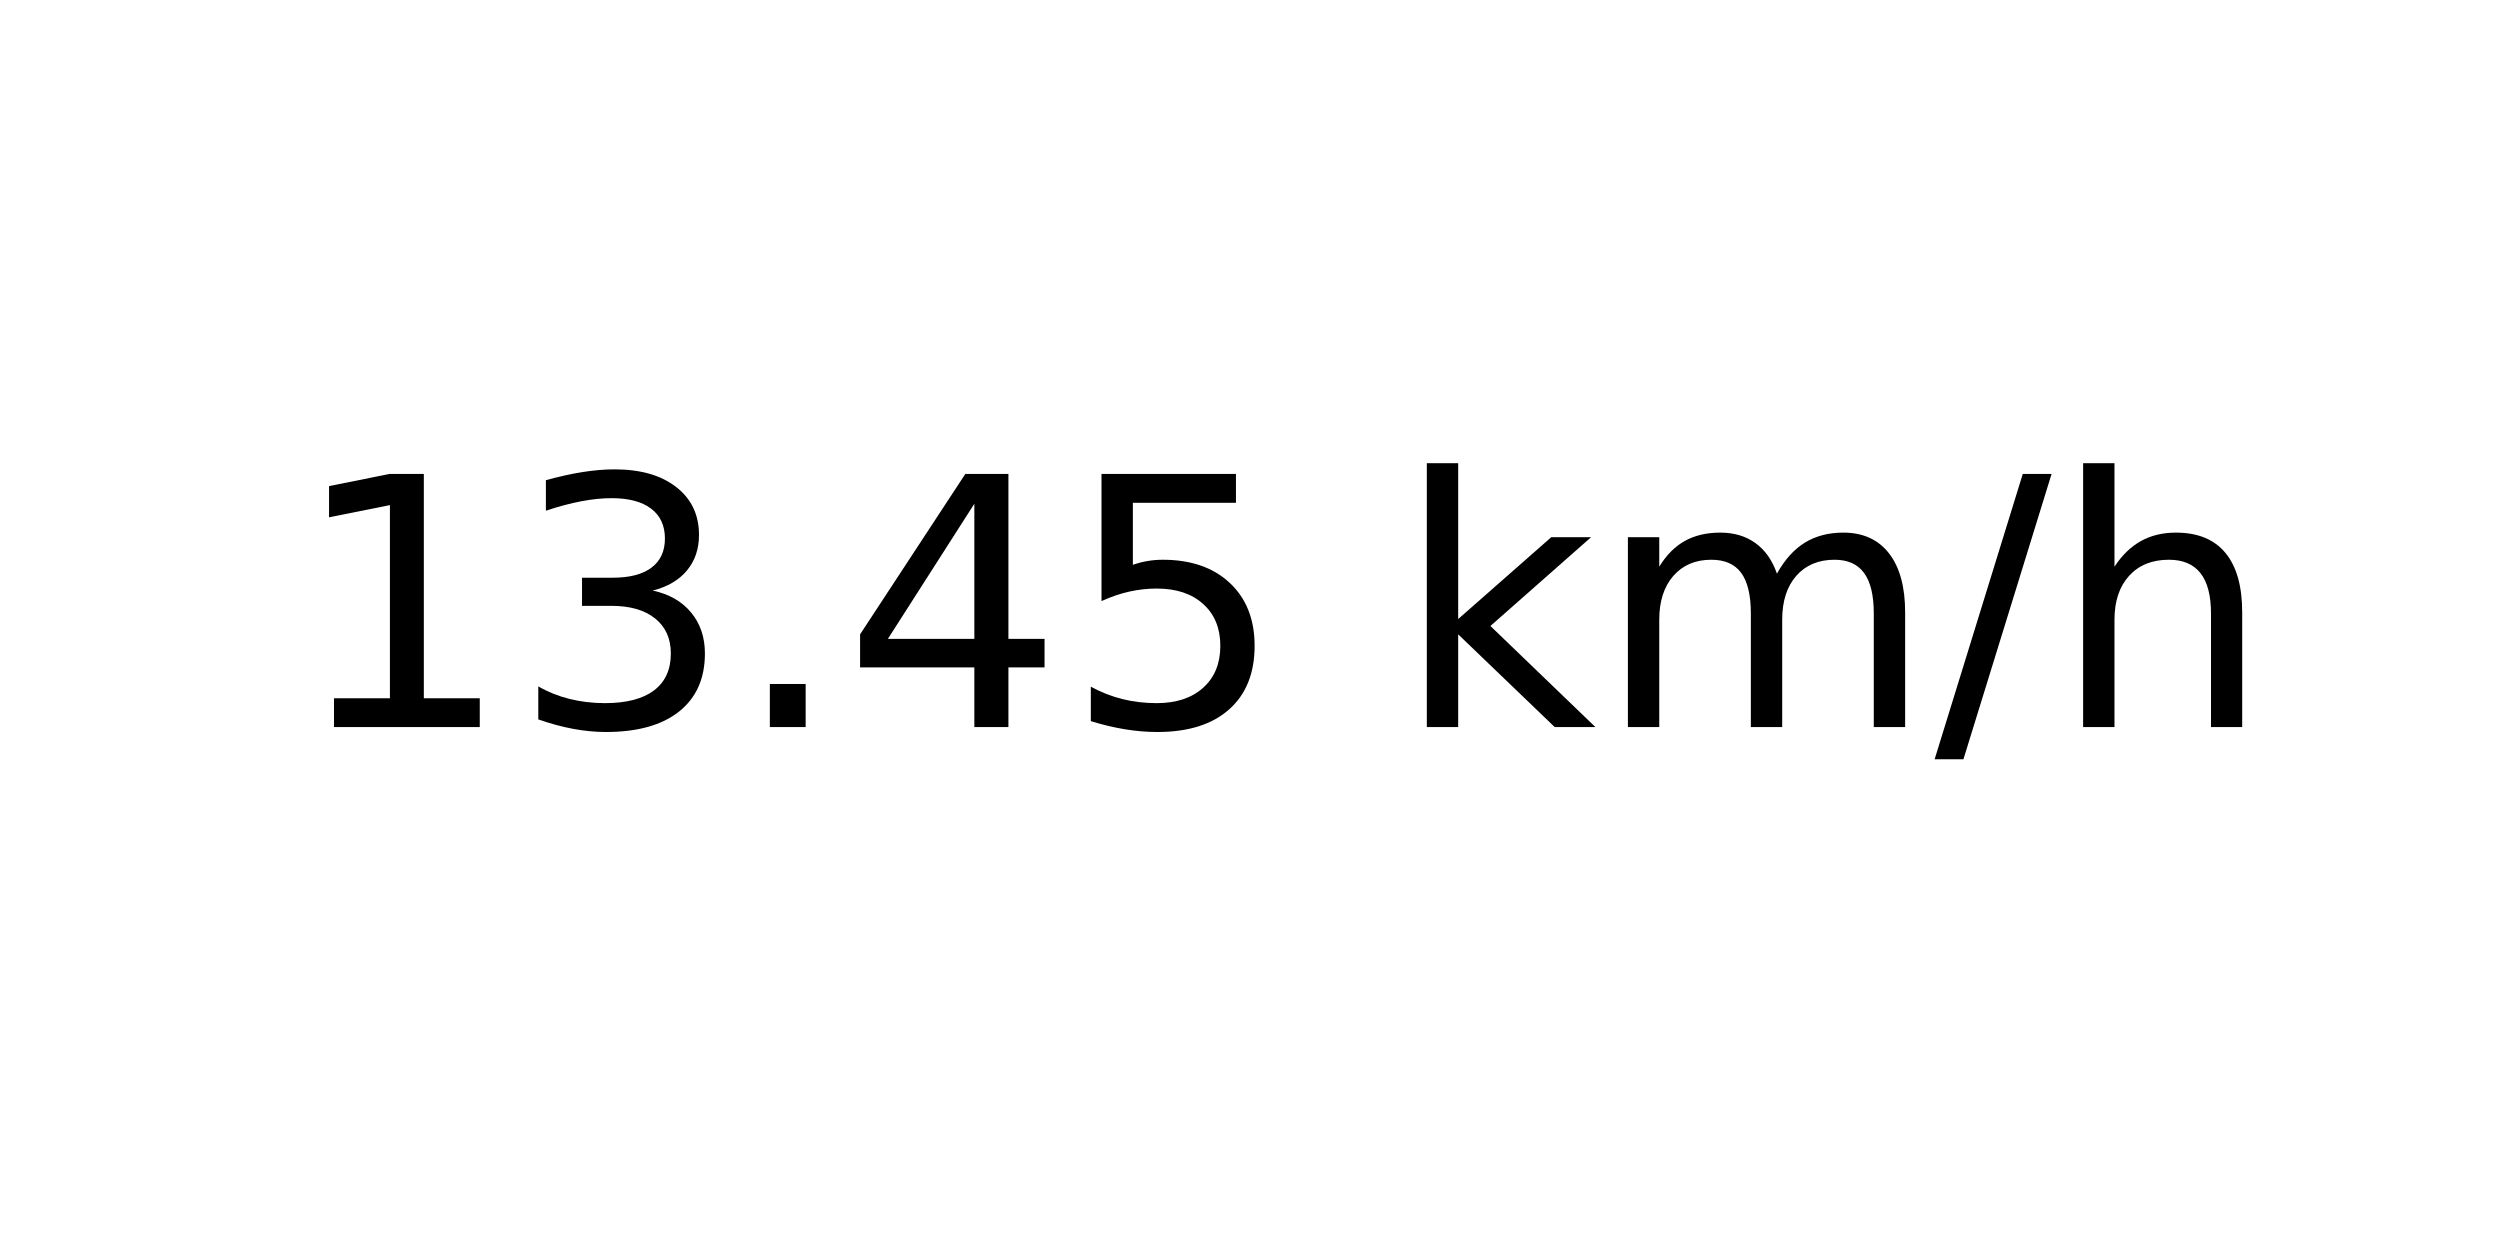
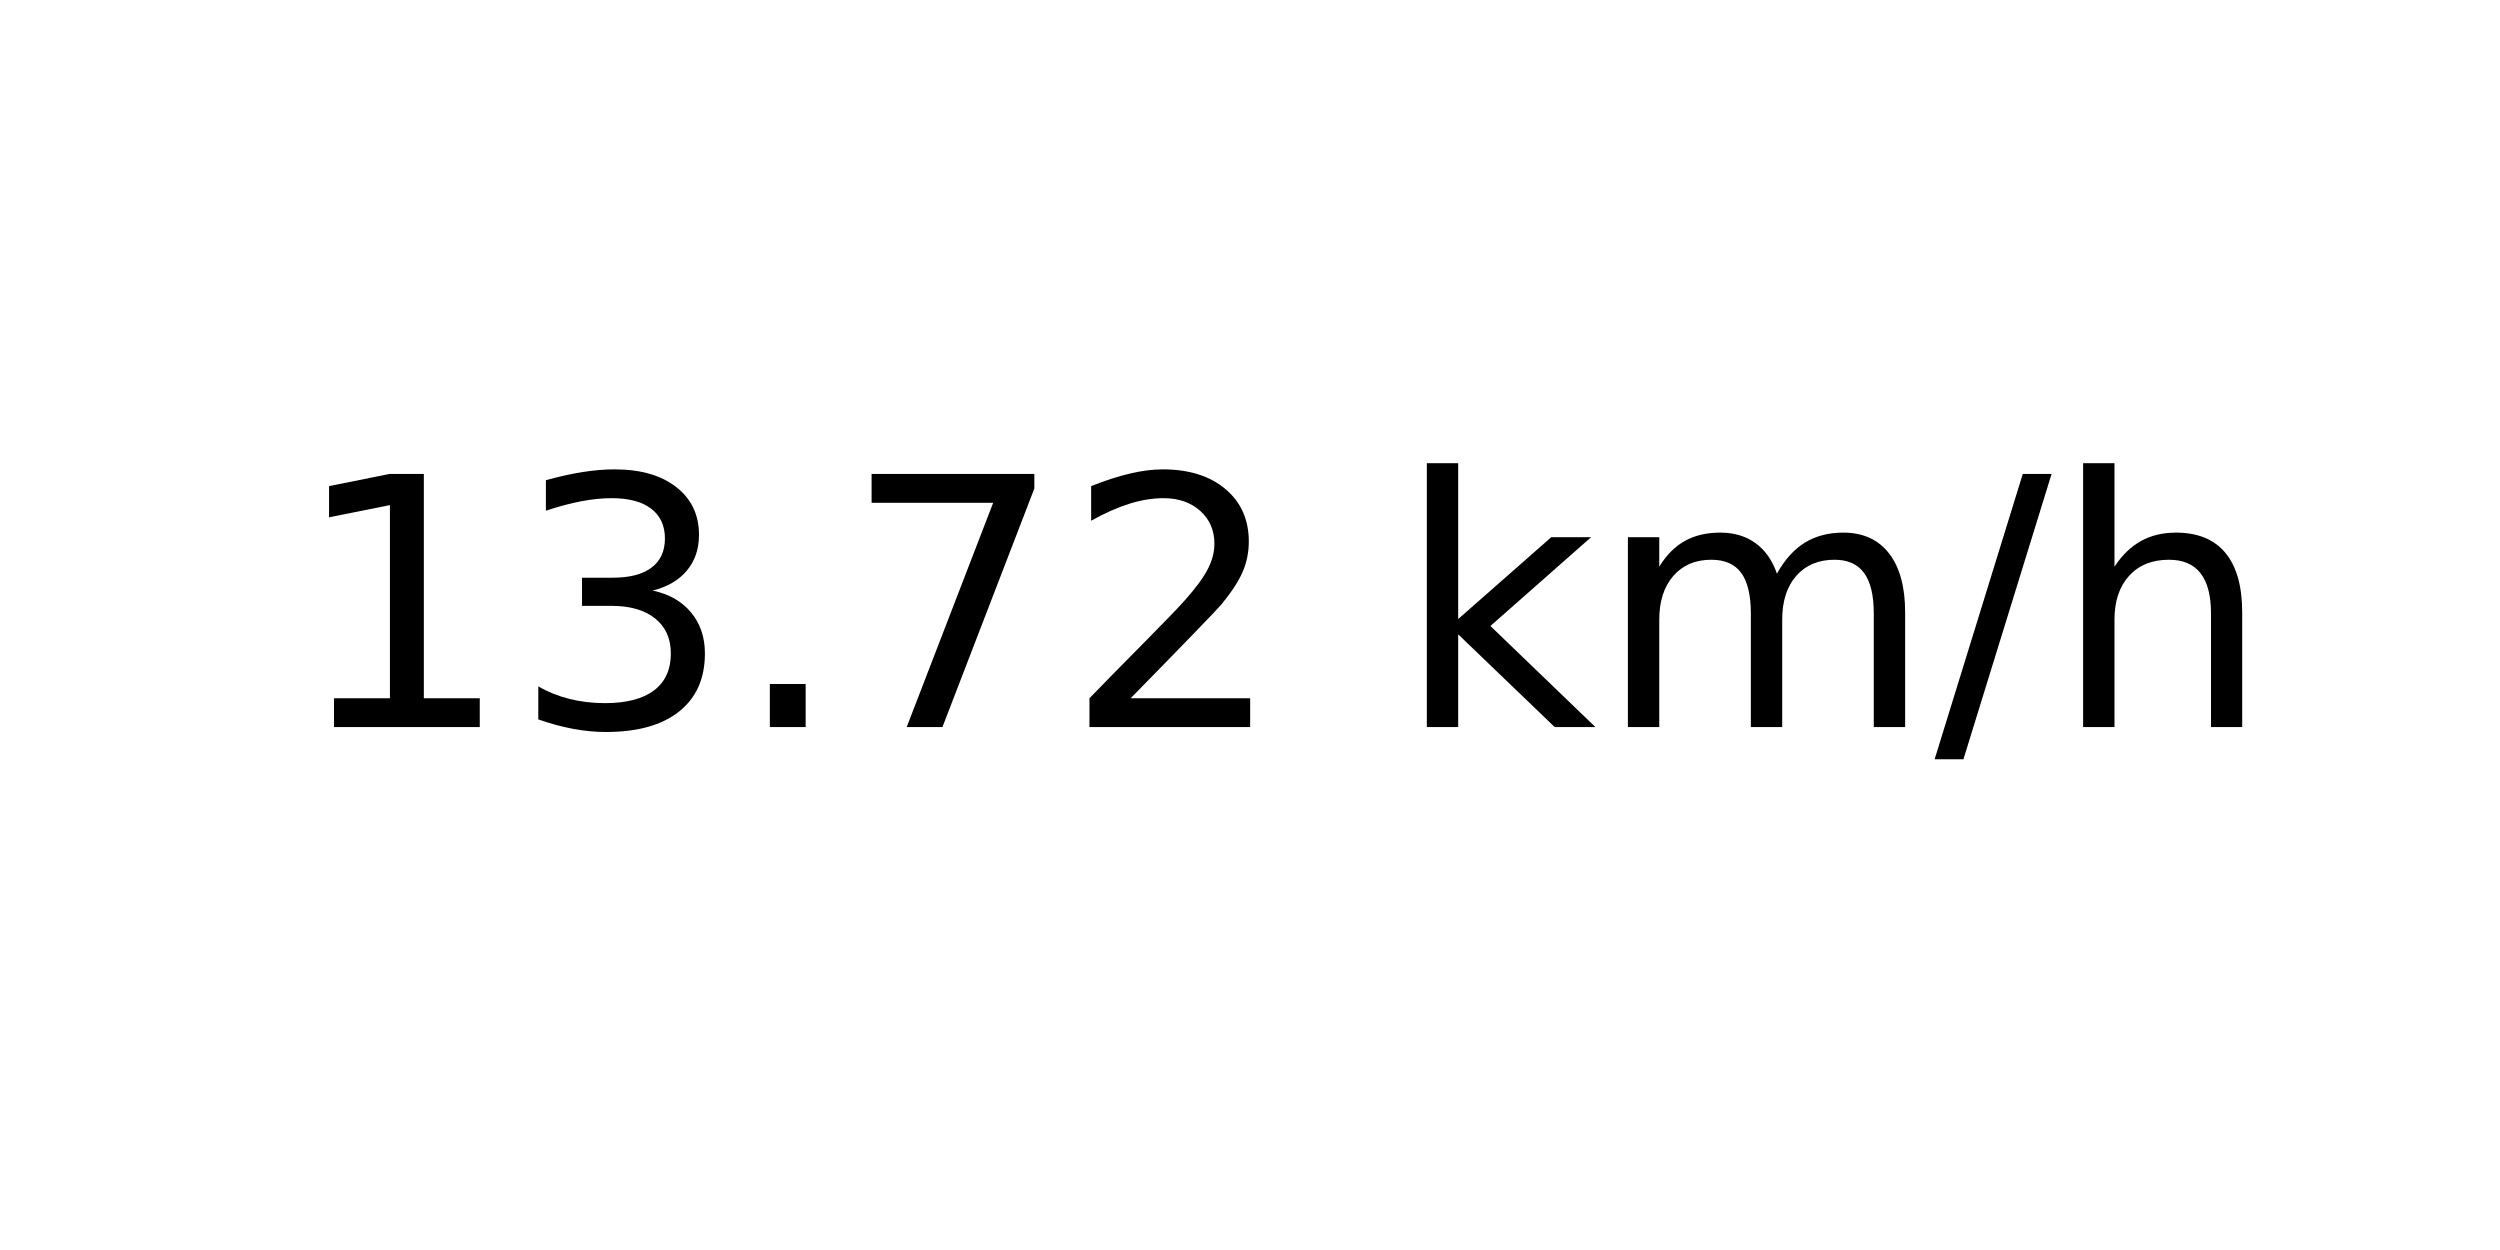
<svg xmlns="http://www.w3.org/2000/svg" xmlns:xlink="http://www.w3.org/1999/xlink" width="72pt" height="36pt" viewBox="0 0 72 36" version="1.1">
  <defs>
    <style type="text/css">*{stroke-linejoin: round; stroke-linecap: butt}</style>
  </defs>
  <g id="figure_1">
    <g id="axes_1">
      <g id="text_1">
        <g transform="translate(8.378125 20.93937) scale(0.1 -0.1)">
          <defs>
            <path id="DejaVuSans-31" d="M 794 531  L 1825 531  L 1825 4091  L 703 3866  L 703 4441  L 1819 4666  L 2450 4666  L 2450 531  L 3481 531  L 3481 0  L 794 0  L 794 531  z " transform="scale(0.015625)" />
            <path id="DejaVuSans-33" d="M 2597 2516  Q 3050 2419 3304 2112  Q 3559 1806 3559 1356  Q 3559 666 3084 287  Q 2609 -91 1734 -91  Q 1441 -91 1130 -33  Q 819 25 488 141  L 488 750  Q 750 597 1062 519  Q 1375 441 1716 441  Q 2309 441 2620 675  Q 2931 909 2931 1356  Q 2931 1769 2642 2001  Q 2353 2234 1838 2234  L 1294 2234  L 1294 2753  L 1863 2753  Q 2328 2753 2575 2939  Q 2822 3125 2822 3475  Q 2822 3834 2567 4026  Q 2313 4219 1838 4219  Q 1578 4219 1281 4162  Q 984 4106 628 3988  L 628 4550  Q 988 4650 1302 4700  Q 1616 4750 1894 4750  Q 2613 4750 3031 4423  Q 3450 4097 3450 3541  Q 3450 3153 3228 2886  Q 3006 2619 2597 2516  z " transform="scale(0.015625)" />
            <path id="DejaVuSans-2e" d="M 684 794  L 1344 794  L 1344 0  L 684 0  L 684 794  z " transform="scale(0.015625)" />
-             <path id="DejaVuSans-34" d="M 2419 4116  L 825 1625  L 2419 1625  L 2419 4116  z M 2253 4666  L 3047 4666  L 3047 1625  L 3713 1625  L 3713 1100  L 3047 1100  L 3047 0  L 2419 0  L 2419 1100  L 313 1100  L 313 1709  L 2253 4666  z " transform="scale(0.015625)" />
-             <path id="DejaVuSans-35" d="M 691 4666  L 3169 4666  L 3169 4134  L 1269 4134  L 1269 2991  Q 1406 3038 1543 3061  Q 1681 3084 1819 3084  Q 2600 3084 3056 2656  Q 3513 2228 3513 1497  Q 3513 744 3044 326  Q 2575 -91 1722 -91  Q 1428 -91 1123 -41  Q 819 9 494 109  L 494 744  Q 775 591 1075 516  Q 1375 441 1709 441  Q 2250 441 2565 725  Q 2881 1009 2881 1497  Q 2881 1984 2565 2268  Q 2250 2553 1709 2553  Q 1456 2553 1204 2497  Q 953 2441 691 2322  L 691 4666  z " transform="scale(0.015625)" />
+             <path id="DejaVuSans-37" d="M 525 4666  L 3525 4666  L 3525 4397  L 1831 0  L 1172 0  L 2766 4134  L 525 4134  L 525 4666  z " transform="scale(0.015625)" />
+             <path id="DejaVuSans-32" d="M 1228 531  L 3431 531  L 3431 0  L 469 0  L 469 531  Q 828 903 1448 1529  Q 2069 2156 2228 2338  Q 2531 2678 2651 2914  Q 2772 3150 2772 3378  Q 2772 3750 2511 3984  Q 2250 4219 1831 4219  Q 1534 4219 1204 4116  Q 875 4013 500 3803  L 500 4441  Q 881 4594 1212 4672  Q 1544 4750 1819 4750  Q 2544 4750 2975 4387  Q 3406 4025 3406 3419  Q 3406 3131 3298 2873  Q 3191 2616 2906 2266  Q 2828 2175 2409 1742  Q 1991 1309 1228 531  z " transform="scale(0.015625)" />
            <path id="DejaVuSans-20" transform="scale(0.015625)" />
            <path id="DejaVuSans-6b" d="M 581 4863  L 1159 4863  L 1159 1991  L 2875 3500  L 3609 3500  L 1753 1863  L 3688 0  L 2938 0  L 1159 1709  L 1159 0  L 581 0  L 581 4863  z " transform="scale(0.015625)" />
            <path id="DejaVuSans-6d" d="M 3328 2828  Q 3544 3216 3844 3400  Q 4144 3584 4550 3584  Q 5097 3584 5394 3201  Q 5691 2819 5691 2113  L 5691 0  L 5113 0  L 5113 2094  Q 5113 2597 4934 2840  Q 4756 3084 4391 3084  Q 3944 3084 3684 2787  Q 3425 2491 3425 1978  L 3425 0  L 2847 0  L 2847 2094  Q 2847 2600 2669 2842  Q 2491 3084 2119 3084  Q 1678 3084 1418 2786  Q 1159 2488 1159 1978  L 1159 0  L 581 0  L 581 3500  L 1159 3500  L 1159 2956  Q 1356 3278 1631 3431  Q 1906 3584 2284 3584  Q 2666 3584 2933 3390  Q 3200 3197 3328 2828  z " transform="scale(0.015625)" />
            <path id="DejaVuSans-2f" d="M 1625 4666  L 2156 4666  L 531 -594  L 0 -594  L 1625 4666  z " transform="scale(0.015625)" />
            <path id="DejaVuSans-68" d="M 3513 2113  L 3513 0  L 2938 0  L 2938 2094  Q 2938 2591 2744 2837  Q 2550 3084 2163 3084  Q 1697 3084 1428 2787  Q 1159 2491 1159 1978  L 1159 0  L 581 0  L 581 4863  L 1159 4863  L 1159 2956  Q 1366 3272 1645 3428  Q 1925 3584 2291 3584  Q 2894 3584 3203 3211  Q 3513 2838 3513 2113  z " transform="scale(0.015625)" />
          </defs>
          <use xlink:href="#DejaVuSans-31" />
          <use xlink:href="#DejaVuSans-33" x="63.623" />
          <use xlink:href="#DejaVuSans-2e" x="127.246" />
-           <use xlink:href="#DejaVuSans-34" x="159.033" />
-           <use xlink:href="#DejaVuSans-35" x="222.656" />
+           <use xlink:href="#DejaVuSans-37" x="159.033" />
+           <use xlink:href="#DejaVuSans-32" x="222.656" />
          <use xlink:href="#DejaVuSans-20" x="286.279" />
          <use xlink:href="#DejaVuSans-6b" x="318.066" />
          <use xlink:href="#DejaVuSans-6d" x="375.977" />
          <use xlink:href="#DejaVuSans-2f" x="473.389" />
          <use xlink:href="#DejaVuSans-68" x="507.08" />
        </g>
      </g>
    </g>
  </g>
</svg>
